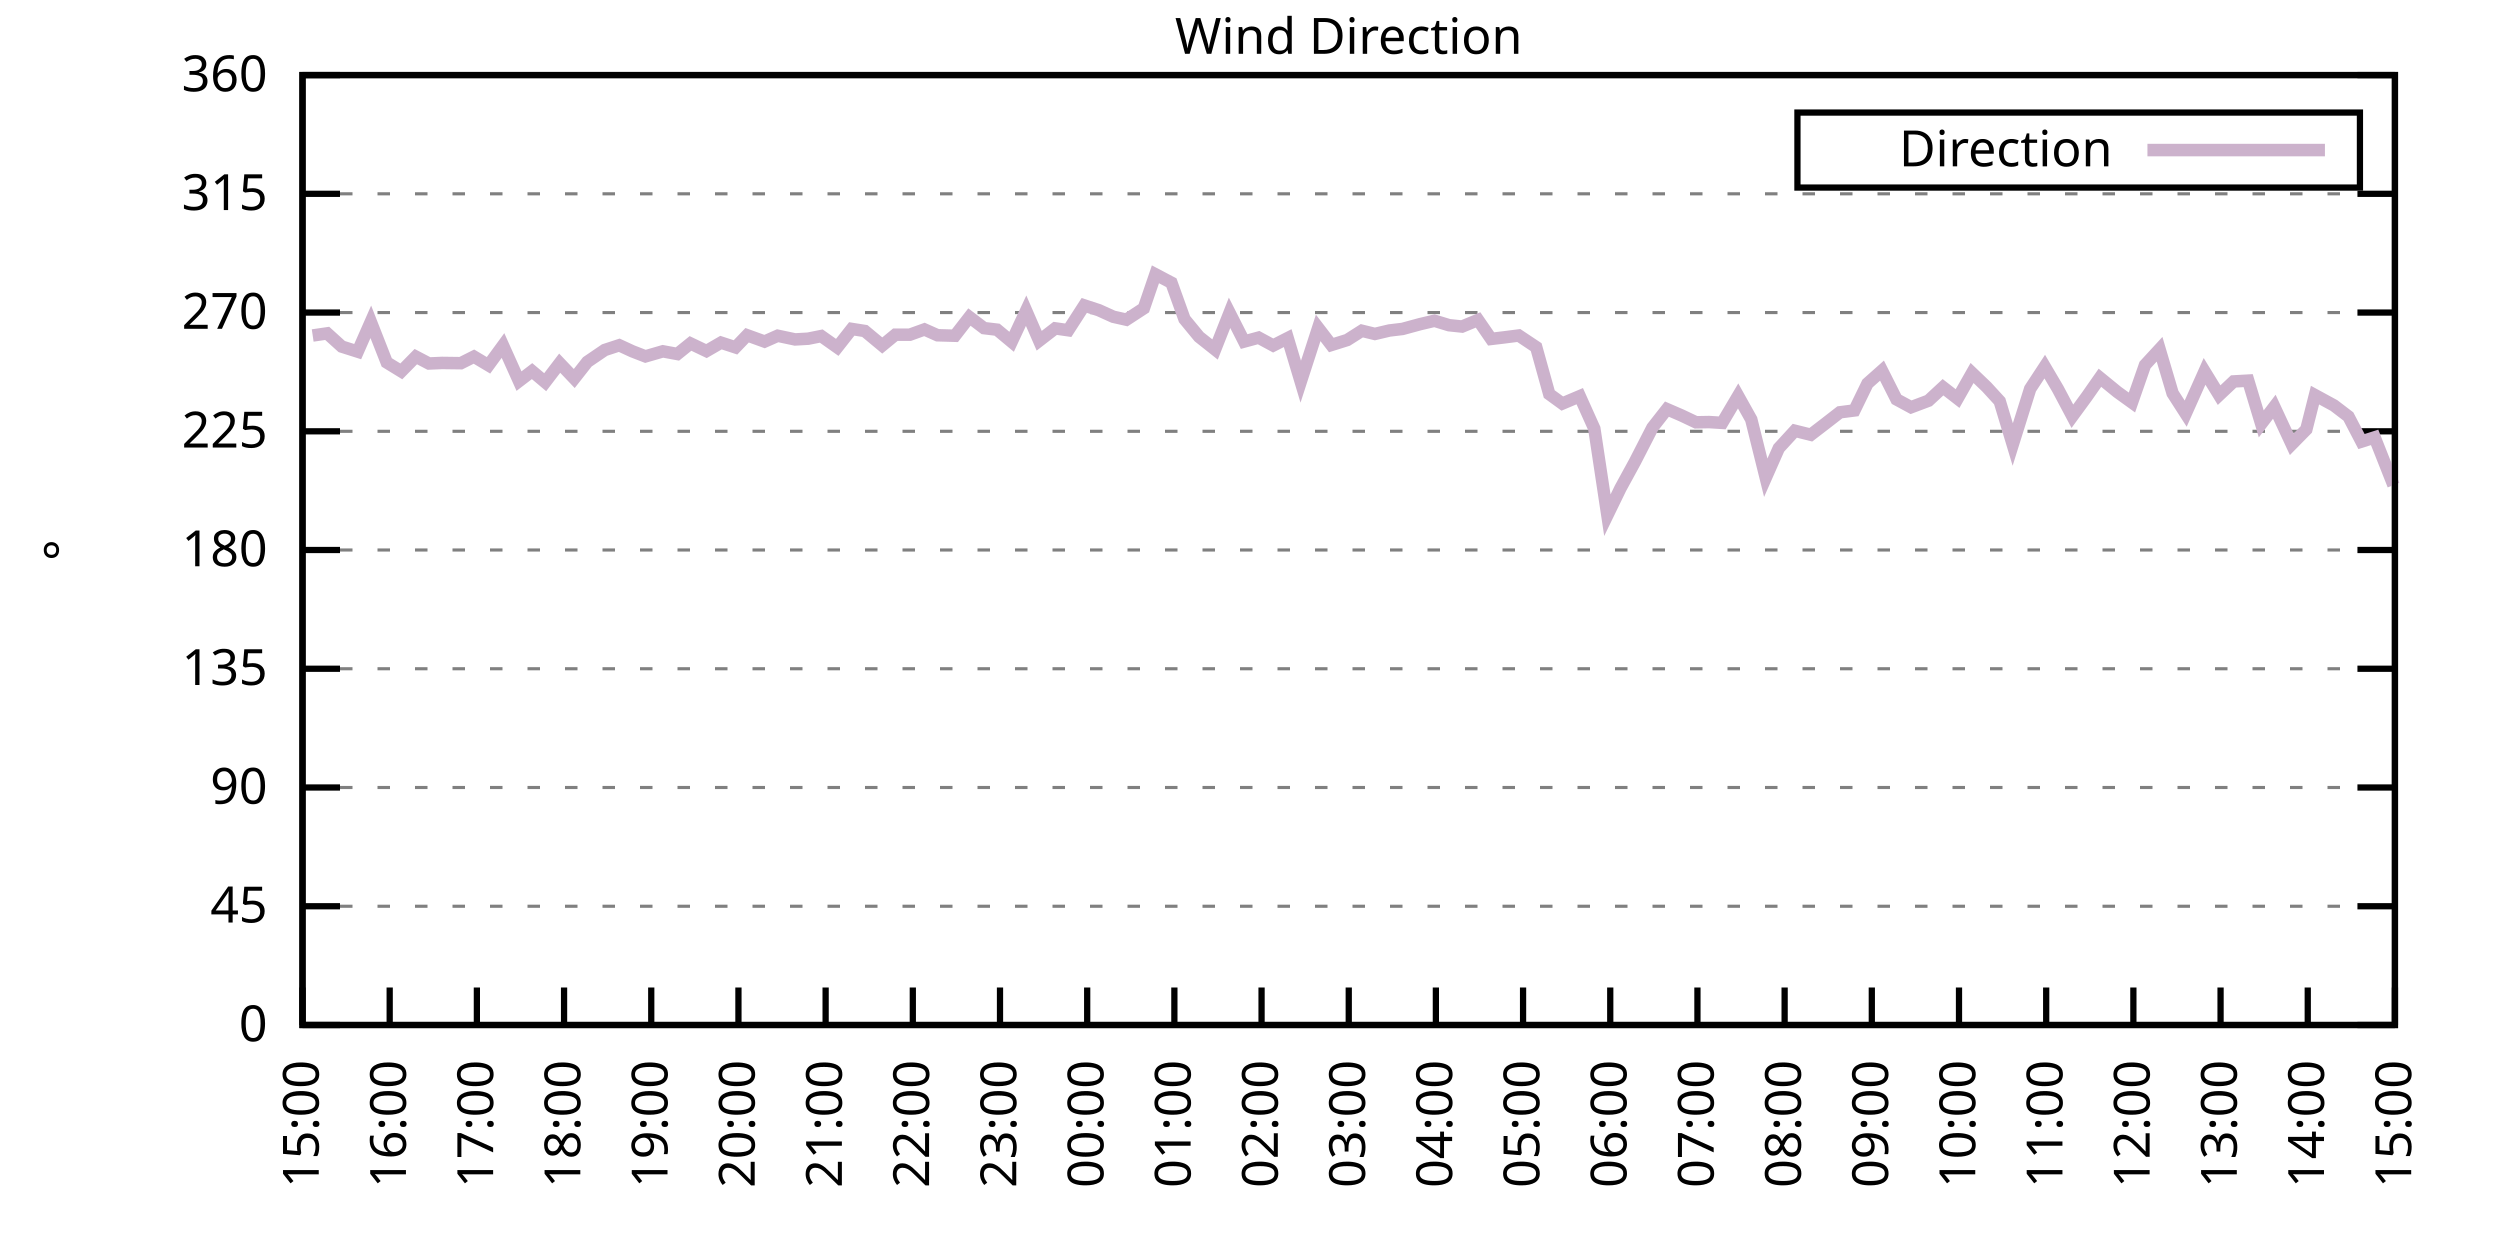
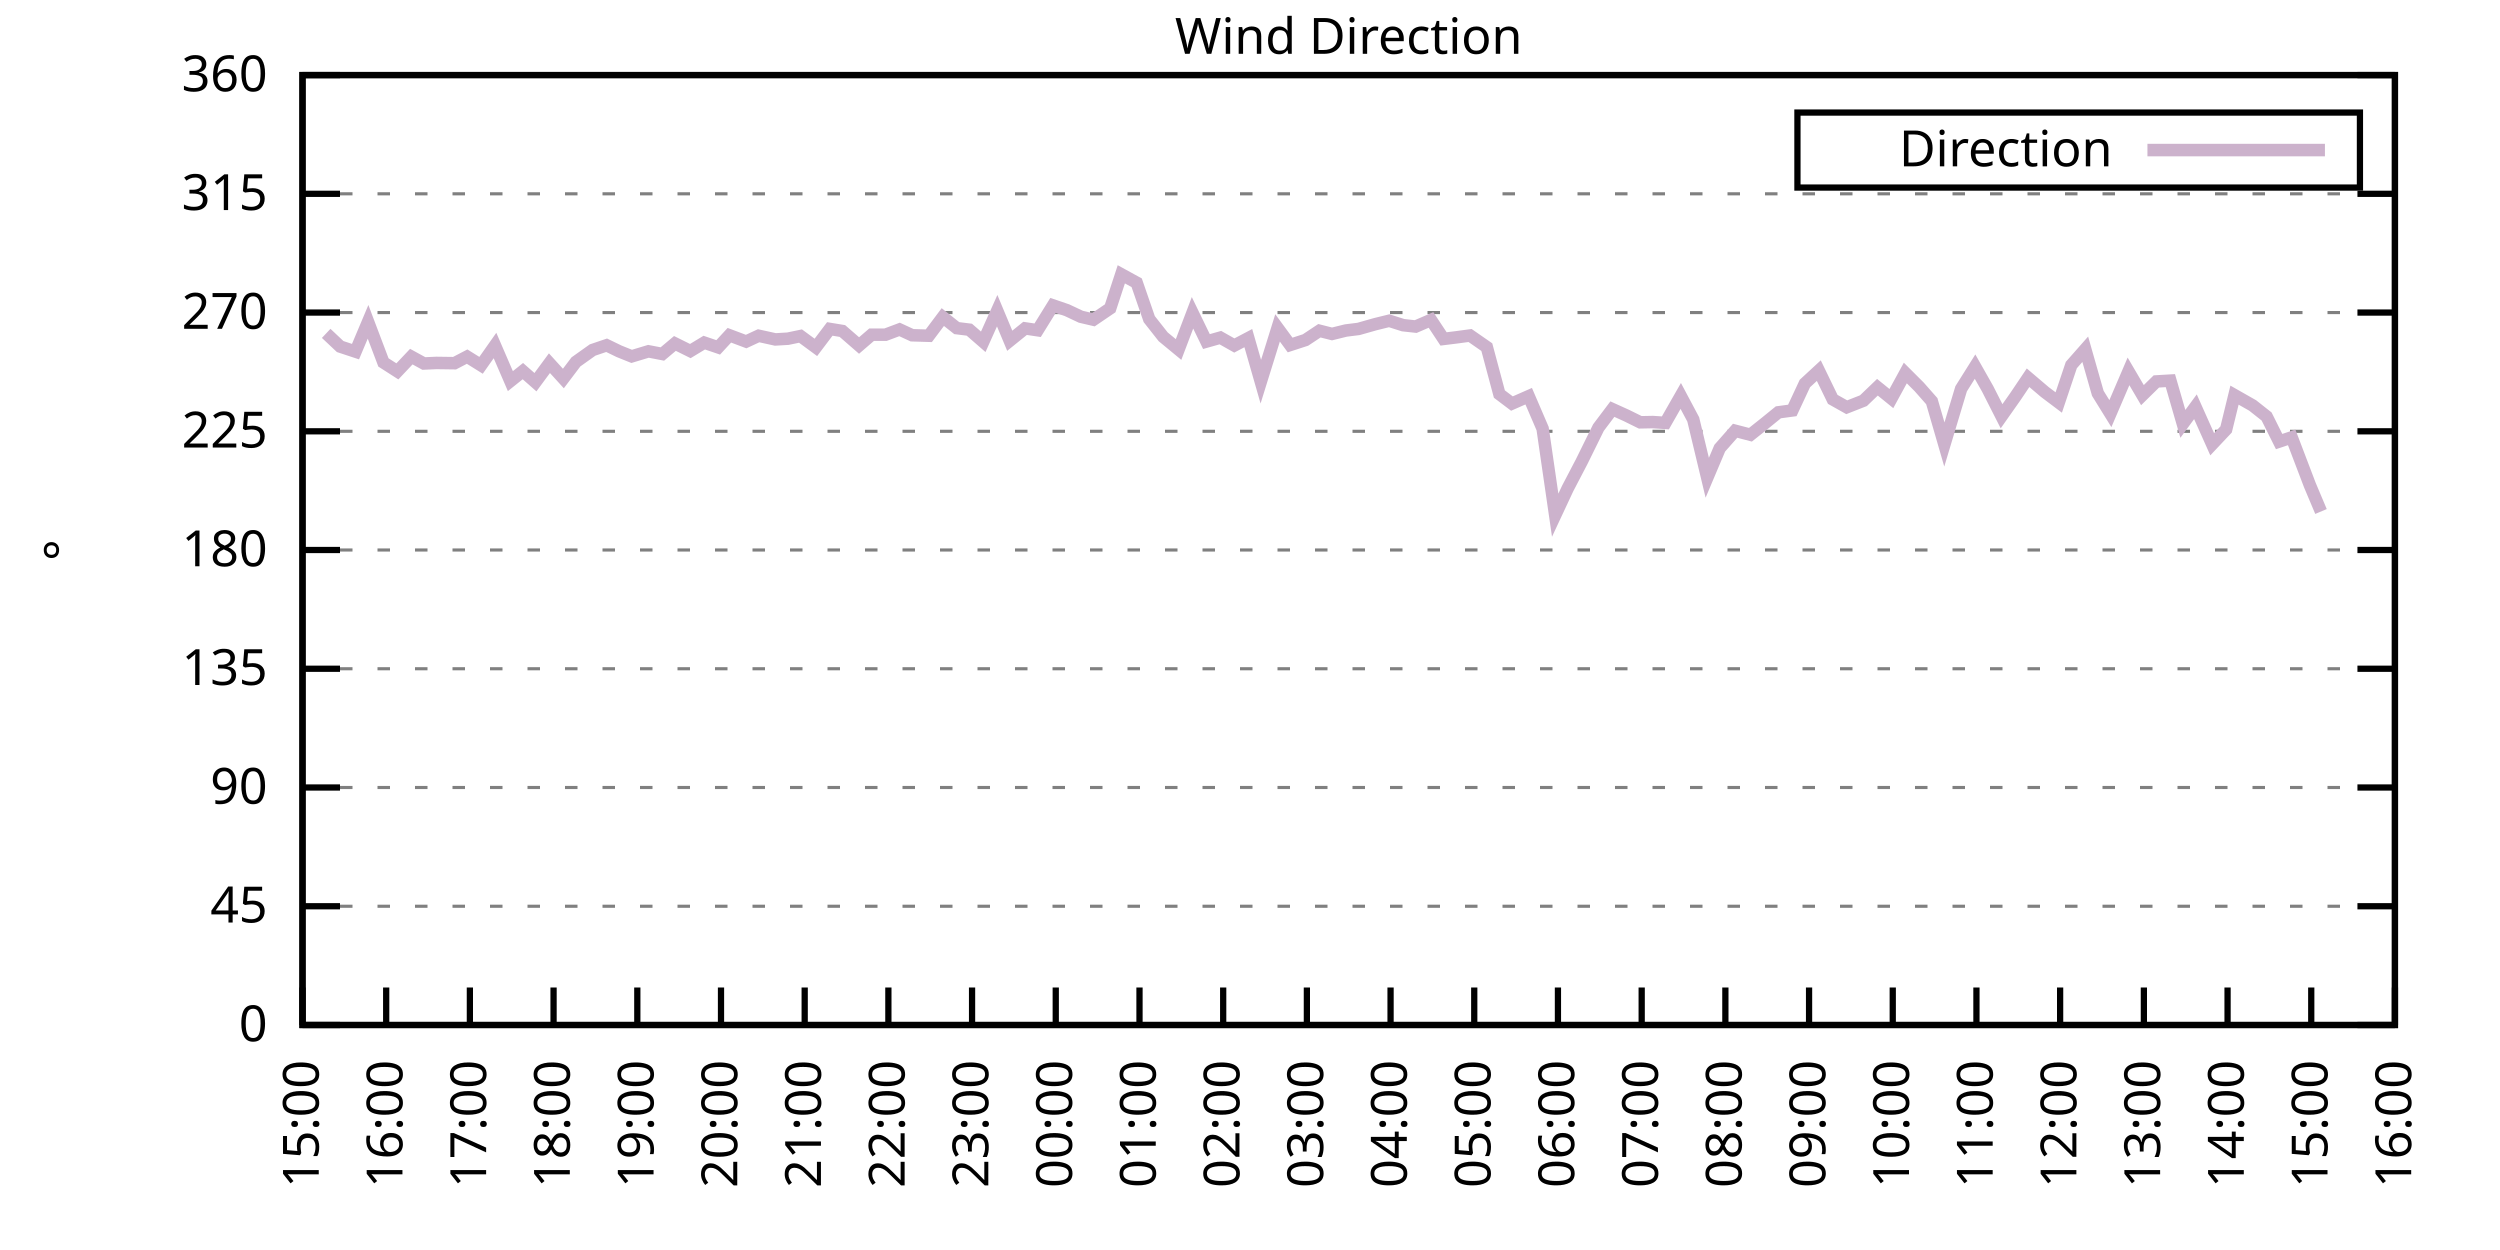
<svg xmlns="http://www.w3.org/2000/svg" xmlns:xlink="http://www.w3.org/1999/xlink" width="400" height="200" viewBox="0 0 400 200">
  <g id="gnuplot_canvas">
    <rect x="0" y="0" width="400" height="200" fill="none" />
    <defs>
      <circle id="gpDot" r="0.5" stroke-width="0.5" stroke="currentColor" />
      <path id="gpPt0" stroke-width="0.333" stroke="currentColor" d="M-1,0 h2 M0,-1 v2" />
      <path id="gpPt1" stroke-width="0.333" stroke="currentColor" d="M-1,-1 L1,1 M1,-1 L-1,1" />
      <path id="gpPt2" stroke-width="0.333" stroke="currentColor" d="M-1,0 L1,0 M0,-1 L0,1 M-1,-1 L1,1 M-1,1 L1,-1" />
      <rect id="gpPt3" stroke-width="0.333" stroke="currentColor" x="-1" y="-1" width="2" height="2" />
      <rect id="gpPt4" stroke-width="0.333" stroke="currentColor" fill="currentColor" x="-1" y="-1" width="2" height="2" />
      <circle id="gpPt5" stroke-width="0.333" stroke="currentColor" cx="0" cy="0" r="1" />
      <use xlink:href="#gpPt5" id="gpPt6" fill="currentColor" stroke="none" />
      <path id="gpPt7" stroke-width="0.333" stroke="currentColor" d="M0,-1.33 L-1.33,0.67 L1.33,0.67 z" />
      <use xlink:href="#gpPt7" id="gpPt8" fill="currentColor" stroke="none" />
      <use xlink:href="#gpPt7" id="gpPt9" stroke="currentColor" transform="rotate(180)" />
      <use xlink:href="#gpPt9" id="gpPt10" fill="currentColor" stroke="none" />
      <use xlink:href="#gpPt3" id="gpPt11" stroke="currentColor" transform="rotate(45)" />
      <use xlink:href="#gpPt11" id="gpPt12" fill="currentColor" stroke="none" />
      <path id="gpPt13" stroke-width="0.333" stroke="currentColor" d="M0,1.330 L1.265,0.411 L0.782,-1.067 L-0.782,-1.076 L-1.265,0.411 z" />
      <use xlink:href="#gpPt13" id="gpPt14" fill="currentColor" stroke="none" />
      <filter id="textbox" filterUnits="objectBoundingBox" x="0" y="0" height="1" width="1">
        <feFlood flood-color="white" flood-opacity="1" result="bgnd" />
        <feComposite in="SourceGraphic" in2="bgnd" operator="atop" />
      </filter>
      <filter id="greybox" filterUnits="objectBoundingBox" x="0" y="0" height="1" width="1">
        <feFlood flood-color="lightgrey" flood-opacity="1" result="grey" />
        <feComposite in="SourceGraphic" in2="grey" operator="atop" />
      </filter>
    </defs>
    <g fill="none" color="white" stroke="currentColor" stroke-width="1.00" stroke-linecap="butt" stroke-linejoin="miter">
</g>
    <g fill="none" color="black" stroke="currentColor" stroke-width="1.00" stroke-linecap="butt" stroke-linejoin="miter">
      <g stroke="none" shape-rendering="crispEdges">
        <polygon fill="rgb(255, 255, 255)" points="48.40,164.00 383.18,164.00 383.18,12.02 48.40,12.02 " />
      </g>
    </g>
    <g fill="none" color="black" stroke="currentColor" stroke-width="1.00" stroke-linecap="butt" stroke-linejoin="miter">
</g>
    <g fill="none" color="black" stroke="black" stroke-width="0.50" stroke-linecap="butt" stroke-linejoin="miter">
</g>
    <g fill="none" color="gray" stroke="currentColor" stroke-width="0.50" stroke-linecap="butt" stroke-linejoin="miter">
      <path stroke="gray" stroke-dasharray="2,4" class="gridline" d="M48.40,164.00 L383.19,164.00  " />
    </g>
    <g fill="none" color="gray" stroke="gray" stroke-width="1.00" stroke-linecap="butt" stroke-linejoin="miter">
</g>
    <g fill="none" color="black" stroke="currentColor" stroke-width="1.00" stroke-linecap="butt" stroke-linejoin="miter">
      <path stroke="black" d="M48.40,164.00 L54.40,164.00 M383.19,164.00 L377.19,164.00  " />
      <g transform="translate(42.80,166.60)" stroke="none" fill="black" font-family="Sans" font-size="8.00" text-anchor="end">
        <text>
          <tspan font-family="Sans"> 0</tspan>
        </text>
      </g>
    </g>
    <g fill="none" color="black" stroke="currentColor" stroke-width="1.00" stroke-linecap="butt" stroke-linejoin="miter">
</g>
    <g fill="none" color="black" stroke="black" stroke-width="0.50" stroke-linecap="butt" stroke-linejoin="miter">
</g>
    <g fill="none" color="gray" stroke="currentColor" stroke-width="0.50" stroke-linecap="butt" stroke-linejoin="miter">
      <path stroke="gray" stroke-dasharray="2,4" class="gridline" d="M48.40,145.00 L383.19,145.00  " />
    </g>
    <g fill="none" color="gray" stroke="gray" stroke-width="1.00" stroke-linecap="butt" stroke-linejoin="miter">
</g>
    <g fill="none" color="black" stroke="currentColor" stroke-width="1.00" stroke-linecap="butt" stroke-linejoin="miter">
      <path stroke="black" d="M48.40,145.00 L54.40,145.00 M383.19,145.00 L377.19,145.00  " />
      <g transform="translate(42.80,147.60)" stroke="none" fill="black" font-family="Sans" font-size="8.00" text-anchor="end">
        <text>
          <tspan font-family="Sans"> 45</tspan>
        </text>
      </g>
    </g>
    <g fill="none" color="black" stroke="currentColor" stroke-width="1.00" stroke-linecap="butt" stroke-linejoin="miter">
</g>
    <g fill="none" color="black" stroke="black" stroke-width="0.50" stroke-linecap="butt" stroke-linejoin="miter">
</g>
    <g fill="none" color="gray" stroke="currentColor" stroke-width="0.50" stroke-linecap="butt" stroke-linejoin="miter">
      <path stroke="gray" stroke-dasharray="2,4" class="gridline" d="M48.40,126.00 L383.19,126.00  " />
    </g>
    <g fill="none" color="gray" stroke="gray" stroke-width="1.00" stroke-linecap="butt" stroke-linejoin="miter">
</g>
    <g fill="none" color="black" stroke="currentColor" stroke-width="1.00" stroke-linecap="butt" stroke-linejoin="miter">
      <path stroke="black" d="M48.40,126.00 L54.40,126.00 M383.19,126.00 L377.19,126.00  " />
      <g transform="translate(42.80,128.60)" stroke="none" fill="black" font-family="Sans" font-size="8.00" text-anchor="end">
        <text>
          <tspan font-family="Sans"> 90</tspan>
        </text>
      </g>
    </g>
    <g fill="none" color="black" stroke="currentColor" stroke-width="1.00" stroke-linecap="butt" stroke-linejoin="miter">
</g>
    <g fill="none" color="black" stroke="black" stroke-width="0.50" stroke-linecap="butt" stroke-linejoin="miter">
</g>
    <g fill="none" color="gray" stroke="currentColor" stroke-width="0.50" stroke-linecap="butt" stroke-linejoin="miter">
      <path stroke="gray" stroke-dasharray="2,4" class="gridline" d="M48.40,107.00 L383.19,107.00  " />
    </g>
    <g fill="none" color="gray" stroke="gray" stroke-width="1.00" stroke-linecap="butt" stroke-linejoin="miter">
</g>
    <g fill="none" color="black" stroke="currentColor" stroke-width="1.00" stroke-linecap="butt" stroke-linejoin="miter">
      <path stroke="black" d="M48.40,107.00 L54.40,107.00 M383.19,107.00 L377.19,107.00  " />
      <g transform="translate(42.80,109.60)" stroke="none" fill="black" font-family="Sans" font-size="8.00" text-anchor="end">
        <text>
          <tspan font-family="Sans"> 135</tspan>
        </text>
      </g>
    </g>
    <g fill="none" color="black" stroke="currentColor" stroke-width="1.00" stroke-linecap="butt" stroke-linejoin="miter">
</g>
    <g fill="none" color="black" stroke="black" stroke-width="0.50" stroke-linecap="butt" stroke-linejoin="miter">
</g>
    <g fill="none" color="gray" stroke="currentColor" stroke-width="0.50" stroke-linecap="butt" stroke-linejoin="miter">
      <path stroke="gray" stroke-dasharray="2,4" class="gridline" d="M48.40,88.00 L383.19,88.00  " />
    </g>
    <g fill="none" color="gray" stroke="gray" stroke-width="1.00" stroke-linecap="butt" stroke-linejoin="miter">
</g>
    <g fill="none" color="black" stroke="currentColor" stroke-width="1.00" stroke-linecap="butt" stroke-linejoin="miter">
      <path stroke="black" d="M48.40,88.00 L54.40,88.00 M383.19,88.00 L377.19,88.00  " />
      <g transform="translate(42.80,90.60)" stroke="none" fill="black" font-family="Sans" font-size="8.00" text-anchor="end">
        <text>
          <tspan font-family="Sans"> 180</tspan>
        </text>
      </g>
    </g>
    <g fill="none" color="black" stroke="currentColor" stroke-width="1.00" stroke-linecap="butt" stroke-linejoin="miter">
</g>
    <g fill="none" color="black" stroke="black" stroke-width="0.50" stroke-linecap="butt" stroke-linejoin="miter">
</g>
    <g fill="none" color="gray" stroke="currentColor" stroke-width="0.50" stroke-linecap="butt" stroke-linejoin="miter">
      <path stroke="gray" stroke-dasharray="2,4" class="gridline" d="M48.40,69.01 L383.19,69.01  " />
    </g>
    <g fill="none" color="gray" stroke="gray" stroke-width="1.00" stroke-linecap="butt" stroke-linejoin="miter">
</g>
    <g fill="none" color="black" stroke="currentColor" stroke-width="1.00" stroke-linecap="butt" stroke-linejoin="miter">
      <path stroke="black" d="M48.40,69.01 L54.40,69.01 M383.19,69.01 L377.19,69.01  " />
      <g transform="translate(42.80,71.61)" stroke="none" fill="black" font-family="Sans" font-size="8.00" text-anchor="end">
        <text>
          <tspan font-family="Sans"> 225</tspan>
        </text>
      </g>
    </g>
    <g fill="none" color="black" stroke="currentColor" stroke-width="1.00" stroke-linecap="butt" stroke-linejoin="miter">
</g>
    <g fill="none" color="black" stroke="black" stroke-width="0.50" stroke-linecap="butt" stroke-linejoin="miter">
</g>
    <g fill="none" color="gray" stroke="currentColor" stroke-width="0.50" stroke-linecap="butt" stroke-linejoin="miter">
      <path stroke="gray" stroke-dasharray="2,4" class="gridline" d="M48.40,50.01 L383.19,50.01  " />
    </g>
    <g fill="none" color="gray" stroke="gray" stroke-width="1.00" stroke-linecap="butt" stroke-linejoin="miter">
</g>
    <g fill="none" color="black" stroke="currentColor" stroke-width="1.00" stroke-linecap="butt" stroke-linejoin="miter">
      <path stroke="black" d="M48.40,50.01 L54.40,50.01 M383.19,50.01 L377.19,50.01  " />
      <g transform="translate(42.80,52.61)" stroke="none" fill="black" font-family="Sans" font-size="8.00" text-anchor="end">
        <text>
          <tspan font-family="Sans"> 270</tspan>
        </text>
      </g>
    </g>
    <g fill="none" color="black" stroke="currentColor" stroke-width="1.00" stroke-linecap="butt" stroke-linejoin="miter">
</g>
    <g fill="none" color="black" stroke="black" stroke-width="0.50" stroke-linecap="butt" stroke-linejoin="miter">
</g>
    <g fill="none" color="gray" stroke="currentColor" stroke-width="0.50" stroke-linecap="butt" stroke-linejoin="miter">
      <path stroke="gray" stroke-dasharray="2,4" class="gridline" d="M48.40,31.01 L383.19,31.01  " />
    </g>
    <g fill="none" color="gray" stroke="gray" stroke-width="1.00" stroke-linecap="butt" stroke-linejoin="miter">
</g>
    <g fill="none" color="black" stroke="currentColor" stroke-width="1.00" stroke-linecap="butt" stroke-linejoin="miter">
      <path stroke="black" d="M48.40,31.01 L54.40,31.01 M383.19,31.01 L377.19,31.01  " />
      <g transform="translate(42.80,33.61)" stroke="none" fill="black" font-family="Sans" font-size="8.00" text-anchor="end">
        <text>
          <tspan font-family="Sans"> 315</tspan>
        </text>
      </g>
    </g>
    <g fill="none" color="black" stroke="currentColor" stroke-width="1.00" stroke-linecap="butt" stroke-linejoin="miter">
</g>
    <g fill="none" color="black" stroke="black" stroke-width="0.50" stroke-linecap="butt" stroke-linejoin="miter">
</g>
    <g fill="none" color="gray" stroke="currentColor" stroke-width="0.50" stroke-linecap="butt" stroke-linejoin="miter">
      <path stroke="gray" stroke-dasharray="2,4" class="gridline" d="M48.40,12.01 L383.19,12.01  " />
    </g>
    <g fill="none" color="gray" stroke="gray" stroke-width="1.00" stroke-linecap="butt" stroke-linejoin="miter">
</g>
    <g fill="none" color="black" stroke="currentColor" stroke-width="1.00" stroke-linecap="butt" stroke-linejoin="miter">
      <path stroke="black" d="M48.40,12.01 L54.40,12.01 M383.19,12.01 L377.19,12.01  " />
      <g transform="translate(42.80,14.61)" stroke="none" fill="black" font-family="Sans" font-size="8.00" text-anchor="end">
        <text>
          <tspan font-family="Sans"> 360</tspan>
        </text>
      </g>
    </g>
    <g fill="none" color="black" stroke="currentColor" stroke-width="1.00" stroke-linecap="butt" stroke-linejoin="miter">
      <path stroke="black" d="M48.40,164.00 L48.40,158.00  " />
      <g transform="translate(51.00,169.60) rotate(270.00)" stroke="none" fill="black" font-family="Sans" font-size="8.00" text-anchor="end">
        <text>
          <tspan font-family="Sans">15:00</tspan>
        </text>
      </g>
    </g>
    <g fill="none" color="black" stroke="currentColor" stroke-width="1.00" stroke-linecap="butt" stroke-linejoin="miter">
-       <path stroke="black" d="M62.35,164.00 L62.35,158.00  " />
-       <g transform="translate(64.95,169.60) rotate(270.00)" stroke="none" fill="black" font-family="Sans" font-size="8.00" text-anchor="end">
+       <path stroke="black" d="M61.79,164.00 L61.79,158.00  " />
+       <g transform="translate(64.39,169.60) rotate(270.00)" stroke="none" fill="black" font-family="Sans" font-size="8.00" text-anchor="end">
        <text>
          <tspan font-family="Sans">16:00</tspan>
        </text>
      </g>
    </g>
    <g fill="none" color="black" stroke="currentColor" stroke-width="1.00" stroke-linecap="butt" stroke-linejoin="miter">
-       <path stroke="black" d="M76.30,164.00 L76.30,158.00  " />
-       <g transform="translate(78.90,169.60) rotate(270.00)" stroke="none" fill="black" font-family="Sans" font-size="8.00" text-anchor="end">
+       <path stroke="black" d="M75.18,164.00 L75.18,158.00  " />
+       <g transform="translate(77.78,169.60) rotate(270.00)" stroke="none" fill="black" font-family="Sans" font-size="8.00" text-anchor="end">
        <text>
          <tspan font-family="Sans">17:00</tspan>
        </text>
      </g>
    </g>
    <g fill="none" color="black" stroke="currentColor" stroke-width="1.00" stroke-linecap="butt" stroke-linejoin="miter">
-       <path stroke="black" d="M90.25,164.00 L90.25,158.00  " />
-       <g transform="translate(92.85,169.60) rotate(270.00)" stroke="none" fill="black" font-family="Sans" font-size="8.00" text-anchor="end">
+       <path stroke="black" d="M88.57,164.00 L88.57,158.00  " />
+       <g transform="translate(91.17,169.60) rotate(270.00)" stroke="none" fill="black" font-family="Sans" font-size="8.00" text-anchor="end">
        <text>
          <tspan font-family="Sans">18:00</tspan>
        </text>
      </g>
    </g>
    <g fill="none" color="black" stroke="currentColor" stroke-width="1.00" stroke-linecap="butt" stroke-linejoin="miter">
-       <path stroke="black" d="M104.20,164.00 L104.20,158.00  " />
-       <g transform="translate(106.80,169.60) rotate(270.00)" stroke="none" fill="black" font-family="Sans" font-size="8.00" text-anchor="end">
+       <path stroke="black" d="M101.97,164.00 L101.97,158.00  " />
+       <g transform="translate(104.57,169.60) rotate(270.00)" stroke="none" fill="black" font-family="Sans" font-size="8.00" text-anchor="end">
        <text>
          <tspan font-family="Sans">19:00</tspan>
        </text>
      </g>
    </g>
    <g fill="none" color="black" stroke="currentColor" stroke-width="1.00" stroke-linecap="butt" stroke-linejoin="miter">
-       <path stroke="black" d="M118.15,164.00 L118.15,158.00  " />
-       <g transform="translate(120.75,169.60) rotate(270.00)" stroke="none" fill="black" font-family="Sans" font-size="8.00" text-anchor="end">
+       <path stroke="black" d="M115.36,164.00 L115.36,158.00  " />
+       <g transform="translate(117.96,169.60) rotate(270.00)" stroke="none" fill="black" font-family="Sans" font-size="8.00" text-anchor="end">
        <text>
          <tspan font-family="Sans">20:00</tspan>
        </text>
      </g>
    </g>
    <g fill="none" color="black" stroke="currentColor" stroke-width="1.00" stroke-linecap="butt" stroke-linejoin="miter">
-       <path stroke="black" d="M132.10,164.00 L132.10,158.00  " />
-       <g transform="translate(134.70,169.60) rotate(270.00)" stroke="none" fill="black" font-family="Sans" font-size="8.00" text-anchor="end">
+       <path stroke="black" d="M128.75,164.00 L128.75,158.00  " />
+       <g transform="translate(131.35,169.60) rotate(270.00)" stroke="none" fill="black" font-family="Sans" font-size="8.00" text-anchor="end">
        <text>
          <tspan font-family="Sans">21:00</tspan>
        </text>
      </g>
    </g>
    <g fill="none" color="black" stroke="currentColor" stroke-width="1.00" stroke-linecap="butt" stroke-linejoin="miter">
-       <path stroke="black" d="M146.05,164.00 L146.05,158.00  " />
-       <g transform="translate(148.65,169.60) rotate(270.00)" stroke="none" fill="black" font-family="Sans" font-size="8.00" text-anchor="end">
+       <path stroke="black" d="M142.14,164.00 L142.14,158.00  " />
+       <g transform="translate(144.74,169.60) rotate(270.00)" stroke="none" fill="black" font-family="Sans" font-size="8.00" text-anchor="end">
        <text>
          <tspan font-family="Sans">22:00</tspan>
        </text>
      </g>
    </g>
    <g fill="none" color="black" stroke="currentColor" stroke-width="1.00" stroke-linecap="butt" stroke-linejoin="miter">
-       <path stroke="black" d="M160.00,164.00 L160.00,158.00  " />
-       <g transform="translate(162.60,169.60) rotate(270.00)" stroke="none" fill="black" font-family="Sans" font-size="8.00" text-anchor="end">
+       <path stroke="black" d="M155.53,164.00 L155.53,158.00  " />
+       <g transform="translate(158.13,169.60) rotate(270.00)" stroke="none" fill="black" font-family="Sans" font-size="8.00" text-anchor="end">
        <text>
          <tspan font-family="Sans">23:00</tspan>
        </text>
      </g>
    </g>
    <g fill="none" color="black" stroke="currentColor" stroke-width="1.00" stroke-linecap="butt" stroke-linejoin="miter">
-       <path stroke="black" d="M173.95,164.00 L173.95,158.00  " />
-       <g transform="translate(176.55,169.60) rotate(270.00)" stroke="none" fill="black" font-family="Sans" font-size="8.00" text-anchor="end">
+       <path stroke="black" d="M168.92,164.00 L168.92,158.00  " />
+       <g transform="translate(171.52,169.60) rotate(270.00)" stroke="none" fill="black" font-family="Sans" font-size="8.00" text-anchor="end">
        <text>
          <tspan font-family="Sans">00:00</tspan>
        </text>
      </g>
    </g>
    <g fill="none" color="black" stroke="currentColor" stroke-width="1.00" stroke-linecap="butt" stroke-linejoin="miter">
-       <path stroke="black" d="M187.90,164.00 L187.90,158.00  " />
-       <g transform="translate(190.50,169.60) rotate(270.00)" stroke="none" fill="black" font-family="Sans" font-size="8.00" text-anchor="end">
+       <path stroke="black" d="M182.32,164.00 L182.32,158.00  " />
+       <g transform="translate(184.92,169.60) rotate(270.00)" stroke="none" fill="black" font-family="Sans" font-size="8.00" text-anchor="end">
        <text>
          <tspan font-family="Sans">01:00</tspan>
        </text>
      </g>
    </g>
    <g fill="none" color="black" stroke="currentColor" stroke-width="1.00" stroke-linecap="butt" stroke-linejoin="miter">
-       <path stroke="black" d="M201.85,164.00 L201.85,158.00  " />
-       <g transform="translate(204.45,169.60) rotate(270.00)" stroke="none" fill="black" font-family="Sans" font-size="8.00" text-anchor="end">
+       <path stroke="black" d="M195.71,164.00 L195.71,158.00  " />
+       <g transform="translate(198.31,169.60) rotate(270.00)" stroke="none" fill="black" font-family="Sans" font-size="8.00" text-anchor="end">
        <text>
          <tspan font-family="Sans">02:00</tspan>
        </text>
      </g>
    </g>
    <g fill="none" color="black" stroke="currentColor" stroke-width="1.00" stroke-linecap="butt" stroke-linejoin="miter">
-       <path stroke="black" d="M215.80,164.00 L215.80,158.00  " />
-       <g transform="translate(218.40,169.60) rotate(270.00)" stroke="none" fill="black" font-family="Sans" font-size="8.00" text-anchor="end">
+       <path stroke="black" d="M209.10,164.00 L209.10,158.00  " />
+       <g transform="translate(211.70,169.60) rotate(270.00)" stroke="none" fill="black" font-family="Sans" font-size="8.00" text-anchor="end">
        <text>
          <tspan font-family="Sans">03:00</tspan>
        </text>
      </g>
    </g>
    <g fill="none" color="black" stroke="currentColor" stroke-width="1.00" stroke-linecap="butt" stroke-linejoin="miter">
-       <path stroke="black" d="M229.74,164.00 L229.74,158.00  " />
-       <g transform="translate(232.34,169.60) rotate(270.00)" stroke="none" fill="black" font-family="Sans" font-size="8.00" text-anchor="end">
+       <path stroke="black" d="M222.49,164.00 L222.49,158.00  " />
+       <g transform="translate(225.09,169.60) rotate(270.00)" stroke="none" fill="black" font-family="Sans" font-size="8.00" text-anchor="end">
        <text>
          <tspan font-family="Sans">04:00</tspan>
        </text>
      </g>
    </g>
    <g fill="none" color="black" stroke="currentColor" stroke-width="1.00" stroke-linecap="butt" stroke-linejoin="miter">
-       <path stroke="black" d="M243.69,164.00 L243.69,158.00  " />
-       <g transform="translate(246.29,169.60) rotate(270.00)" stroke="none" fill="black" font-family="Sans" font-size="8.00" text-anchor="end">
+       <path stroke="black" d="M235.88,164.00 L235.88,158.00  " />
+       <g transform="translate(238.48,169.60) rotate(270.00)" stroke="none" fill="black" font-family="Sans" font-size="8.00" text-anchor="end">
        <text>
          <tspan font-family="Sans">05:00</tspan>
        </text>
      </g>
    </g>
    <g fill="none" color="black" stroke="currentColor" stroke-width="1.00" stroke-linecap="butt" stroke-linejoin="miter">
-       <path stroke="black" d="M257.64,164.00 L257.64,158.00  " />
-       <g transform="translate(260.24,169.60) rotate(270.00)" stroke="none" fill="black" font-family="Sans" font-size="8.00" text-anchor="end">
+       <path stroke="black" d="M249.27,164.00 L249.27,158.00  " />
+       <g transform="translate(251.87,169.60) rotate(270.00)" stroke="none" fill="black" font-family="Sans" font-size="8.00" text-anchor="end">
        <text>
          <tspan font-family="Sans">06:00</tspan>
        </text>
      </g>
    </g>
    <g fill="none" color="black" stroke="currentColor" stroke-width="1.00" stroke-linecap="butt" stroke-linejoin="miter">
-       <path stroke="black" d="M271.59,164.00 L271.59,158.00  " />
-       <g transform="translate(274.19,169.60) rotate(270.00)" stroke="none" fill="black" font-family="Sans" font-size="8.00" text-anchor="end">
+       <path stroke="black" d="M262.67,164.00 L262.67,158.00  " />
+       <g transform="translate(265.27,169.60) rotate(270.00)" stroke="none" fill="black" font-family="Sans" font-size="8.00" text-anchor="end">
        <text>
          <tspan font-family="Sans">07:00</tspan>
        </text>
      </g>
    </g>
    <g fill="none" color="black" stroke="currentColor" stroke-width="1.00" stroke-linecap="butt" stroke-linejoin="miter">
-       <path stroke="black" d="M285.54,164.00 L285.54,158.00  " />
-       <g transform="translate(288.14,169.60) rotate(270.00)" stroke="none" fill="black" font-family="Sans" font-size="8.00" text-anchor="end">
+       <path stroke="black" d="M276.06,164.00 L276.06,158.00  " />
+       <g transform="translate(278.66,169.60) rotate(270.00)" stroke="none" fill="black" font-family="Sans" font-size="8.00" text-anchor="end">
        <text>
          <tspan font-family="Sans">08:00</tspan>
        </text>
      </g>
    </g>
    <g fill="none" color="black" stroke="currentColor" stroke-width="1.00" stroke-linecap="butt" stroke-linejoin="miter">
-       <path stroke="black" d="M299.49,164.00 L299.49,158.00  " />
-       <g transform="translate(302.09,169.60) rotate(270.00)" stroke="none" fill="black" font-family="Sans" font-size="8.00" text-anchor="end">
+       <path stroke="black" d="M289.45,164.00 L289.45,158.00  " />
+       <g transform="translate(292.05,169.60) rotate(270.00)" stroke="none" fill="black" font-family="Sans" font-size="8.00" text-anchor="end">
        <text>
          <tspan font-family="Sans">09:00</tspan>
        </text>
      </g>
    </g>
    <g fill="none" color="black" stroke="currentColor" stroke-width="1.00" stroke-linecap="butt" stroke-linejoin="miter">
-       <path stroke="black" d="M313.44,164.00 L313.44,158.00  " />
-       <g transform="translate(316.04,169.60) rotate(270.00)" stroke="none" fill="black" font-family="Sans" font-size="8.00" text-anchor="end">
+       <path stroke="black" d="M302.84,164.00 L302.84,158.00  " />
+       <g transform="translate(305.44,169.60) rotate(270.00)" stroke="none" fill="black" font-family="Sans" font-size="8.00" text-anchor="end">
        <text>
          <tspan font-family="Sans">10:00</tspan>
        </text>
      </g>
    </g>
    <g fill="none" color="black" stroke="currentColor" stroke-width="1.00" stroke-linecap="butt" stroke-linejoin="miter">
-       <path stroke="black" d="M327.39,164.00 L327.39,158.00  " />
-       <g transform="translate(329.99,169.60) rotate(270.00)" stroke="none" fill="black" font-family="Sans" font-size="8.00" text-anchor="end">
+       <path stroke="black" d="M316.23,164.00 L316.23,158.00  " />
+       <g transform="translate(318.83,169.60) rotate(270.00)" stroke="none" fill="black" font-family="Sans" font-size="8.00" text-anchor="end">
        <text>
          <tspan font-family="Sans">11:00</tspan>
        </text>
      </g>
    </g>
    <g fill="none" color="black" stroke="currentColor" stroke-width="1.00" stroke-linecap="butt" stroke-linejoin="miter">
-       <path stroke="black" d="M341.34,164.00 L341.34,158.00  " />
-       <g transform="translate(343.94,169.60) rotate(270.00)" stroke="none" fill="black" font-family="Sans" font-size="8.00" text-anchor="end">
+       <path stroke="black" d="M329.62,164.00 L329.62,158.00  " />
+       <g transform="translate(332.22,169.60) rotate(270.00)" stroke="none" fill="black" font-family="Sans" font-size="8.00" text-anchor="end">
        <text>
          <tspan font-family="Sans">12:00</tspan>
        </text>
      </g>
    </g>
    <g fill="none" color="black" stroke="currentColor" stroke-width="1.00" stroke-linecap="butt" stroke-linejoin="miter">
-       <path stroke="black" d="M355.29,164.00 L355.29,158.00  " />
-       <g transform="translate(357.89,169.60) rotate(270.00)" stroke="none" fill="black" font-family="Sans" font-size="8.00" text-anchor="end">
+       <path stroke="black" d="M343.02,164.00 L343.02,158.00  " />
+       <g transform="translate(345.62,169.60) rotate(270.00)" stroke="none" fill="black" font-family="Sans" font-size="8.00" text-anchor="end">
        <text>
          <tspan font-family="Sans">13:00</tspan>
        </text>
      </g>
    </g>
    <g fill="none" color="black" stroke="currentColor" stroke-width="1.00" stroke-linecap="butt" stroke-linejoin="miter">
-       <path stroke="black" d="M369.24,164.00 L369.24,158.00  " />
-       <g transform="translate(371.84,169.60) rotate(270.00)" stroke="none" fill="black" font-family="Sans" font-size="8.00" text-anchor="end">
+       <path stroke="black" d="M356.41,164.00 L356.41,158.00  " />
+       <g transform="translate(359.01,169.60) rotate(270.00)" stroke="none" fill="black" font-family="Sans" font-size="8.00" text-anchor="end">
        <text>
          <tspan font-family="Sans">14:00</tspan>
+         </text>
+       </g>
+     </g>
+     <g fill="none" color="black" stroke="currentColor" stroke-width="1.00" stroke-linecap="butt" stroke-linejoin="miter">
+       <path stroke="black" d="M369.80,164.00 L369.80,158.00  " />
+       <g transform="translate(372.40,169.60) rotate(270.00)" stroke="none" fill="black" font-family="Sans" font-size="8.00" text-anchor="end">
+         <text>
+           <tspan font-family="Sans">15:00</tspan>
        </text>
      </g>
    </g>
    <g fill="none" color="black" stroke="currentColor" stroke-width="1.00" stroke-linecap="butt" stroke-linejoin="miter">
      <path stroke="black" d="M383.19,164.00 L383.19,158.00  " />
      <g transform="translate(385.79,169.60) rotate(270.00)" stroke="none" fill="black" font-family="Sans" font-size="8.00" text-anchor="end">
        <text>
-           <tspan font-family="Sans">15:00</tspan>
+           <tspan font-family="Sans">16:00</tspan>
        </text>
      </g>
    </g>
    <g fill="none" color="black" stroke="currentColor" stroke-width="1.00" stroke-linecap="butt" stroke-linejoin="miter">
</g>
    <g fill="none" color="black" stroke="currentColor" stroke-width="1.00" stroke-linecap="butt" stroke-linejoin="miter">
      <path stroke="black" d="M48.40,12.01 L48.40,164.00 L383.19,164.00 L383.19,12.01 L48.40,12.01 Z  " />
    </g>
    <g fill="none" color="black" stroke="currentColor" stroke-width="1.00" stroke-linecap="butt" stroke-linejoin="miter">
</g>
    <g fill="none" color="black" stroke="currentColor" stroke-width="1.00" stroke-linecap="butt" stroke-linejoin="miter">
      <path stroke="black" d="M287.59,30.01 L287.59,18.01 L377.59,18.01 L377.59,30.01 L287.59,30.01 Z  " />
    </g>
    <g id="Wind_direction_plot_1">
      <g fill="none" color="white" stroke="black" stroke-width="2.00" stroke-linecap="butt" stroke-linejoin="miter">
</g>
      <g fill="none" color="black" stroke="currentColor" stroke-width="2.00" stroke-linecap="butt" stroke-linejoin="miter">
        <g transform="translate(337.99,26.61)" stroke="none" fill="black" font-family="Sans" font-size="8.00" text-anchor="end">
          <text>
            <tspan font-family="Sans">Direction</tspan>
          </text>
        </g>
      </g>
      <g fill="none" color="black" stroke="currentColor" stroke-width="2.00" stroke-linecap="butt" stroke-linejoin="miter">
-         <path stroke="rgb(204, 178, 204)" d="M343.59,24.01 L371.99,24.01 M50.03,53.68 L52.35,53.34 L54.68,55.45 L57.23,56.26 L59.33,51.49 L61.88,57.99   L64.21,59.42 L66.53,57.06 L68.63,58.16 L70.72,58.07 L73.74,58.11 L75.83,57.06 L78.16,58.45 L80.48,55.28   L83.04,60.98 L85.13,59.38 L87.23,61.15 L89.55,58.11 L91.88,60.56 L93.97,57.90 L96.76,56.00 L99.08,55.24   L101.18,56.21 L103.27,57.02 L106.06,56.21 L108.38,56.64 L110.48,54.95 L113.03,56.17 L115.36,54.82 L117.68,55.58   L119.54,53.64 L122.33,54.65 L124.43,53.72 L127.22,54.31 L129.31,54.19 L131.40,53.77 L133.96,55.58 L136.28,52.63   L138.37,52.96 L141.16,55.28 L143.26,53.55 L145.58,53.55 L147.91,52.71 L150.00,53.64 L152.79,53.72 L155.11,50.73   L157.44,52.50 L159.53,52.75 L161.86,54.69 L164.18,49.71 L166.27,54.52 L168.83,52.54 L170.92,52.84 L173.48,48.87   L175.81,49.63 L178.13,50.68 L180.22,51.15 L183.01,49.33 L184.87,43.89 L187.43,45.24 L189.52,51.06 L191.85,53.89   L194.41,55.92 L196.73,50.05 L199.06,54.65 L201.38,54.02 L203.71,55.28 L206.03,54.10 L208.12,61.07 L210.91,52.46   L213.01,55.20 L215.56,54.40 L217.89,52.92 L219.98,53.43 L222.30,52.88 L224.40,52.63 L227.19,51.87 L229.51,51.32   L231.84,52.03 L233.93,52.25 L236.49,51.19 L238.58,54.23 L240.67,53.98 L243.00,53.68 L245.79,55.54 L247.88,63.05   L249.97,64.57 L252.76,63.39 L255.09,68.58 L257.18,82.43 L259.27,78.13 L261.60,73.86 L264.39,68.42 L266.71,65.46   L269.04,66.47 L271.36,67.57 L273.45,67.53 L275.55,67.66 L278.10,63.35 L280.20,67.11 L282.52,76.44 L284.61,71.71   L287.17,68.92 L289.73,69.56 L292.05,67.78 L294.38,65.97 L296.70,65.67 L298.80,61.36 L301.12,59.30 L303.44,63.90   L305.77,65.16 L308.56,64.11 L310.88,61.96 L313.21,63.77 L315.53,59.68 L317.86,61.91 L319.95,64.19 L322.04,71.12   L324.83,62.21 L327.16,58.66 L329.25,62.21 L331.58,66.60 L333.90,63.43 L335.99,60.44 L338.78,62.72 L341.11,64.40   L343.20,58.41 L345.53,55.88 L347.62,62.93 L349.71,66.18 L352.73,59.42 L355.06,63.22 L357.38,61.03 L359.71,60.90   L361.80,67.82 L363.89,65.08 L366.68,71.08 L369.01,68.71 L370.40,63.22 L373.43,64.87 L375.75,66.64 L377.84,70.65   L379.94,69.98 L382.96,77.62  " />
+         <path stroke="rgb(204, 178, 204)" d="M343.59,24.01 L371.99,24.01 M52.19,53.34 L54.43,55.45 L56.88,56.26 L58.89,51.49 L61.35,57.99 L63.58,59.42   L65.81,57.06 L67.82,58.16 L69.83,58.07 L72.73,58.11 L74.74,57.06 L76.97,58.45 L79.20,55.28 L81.66,60.98   L83.66,59.38 L85.67,61.15 L87.91,58.11 L90.14,60.56 L92.15,57.90 L94.82,56.00 L97.06,55.24 L99.06,56.21   L101.07,57.02 L103.75,56.21 L105.98,56.64 L107.99,54.95 L110.45,56.17 L112.68,54.82 L114.91,55.58 L116.70,53.64   L119.38,54.65 L121.38,53.72 L124.06,54.31 L126.07,54.19 L128.08,53.77 L130.54,55.58 L132.77,52.63 L134.78,52.96   L137.45,55.28 L139.46,53.55 L141.69,53.55 L143.93,52.71 L145.94,53.64 L148.61,53.72 L150.85,50.73 L153.08,52.50   L155.09,52.75 L157.32,54.69 L159.55,49.71 L161.56,54.52 L164.01,52.54 L166.02,52.84 L168.48,48.87 L170.71,49.63   L172.94,50.68 L174.95,51.15 L177.63,49.33 L179.41,43.89 L181.87,45.24 L183.88,51.06 L186.11,53.89 L188.57,55.92   L190.80,50.05 L193.03,54.65 L195.26,54.02 L197.49,55.28 L199.73,54.10 L201.73,61.07 L204.41,52.46 L206.42,55.20   L208.88,54.40 L211.11,52.92 L213.12,53.43 L215.35,52.88 L217.36,52.63 L220.04,51.87 L222.27,51.32 L224.50,52.03   L226.51,52.25 L228.96,51.19 L230.97,54.23 L232.98,53.98 L235.21,53.68 L237.89,55.54 L239.90,63.05 L241.91,64.57   L244.59,63.39 L246.82,68.58 L248.83,82.43 L250.84,78.13 L253.07,73.86 L255.75,68.42 L257.98,65.46 L260.21,66.47   L262.44,67.57 L264.45,67.53 L266.46,67.66 L268.92,63.35 L270.92,67.11 L273.16,76.44 L275.16,71.71 L277.62,68.92   L280.07,69.56 L282.31,67.78 L284.54,65.97 L286.77,65.67 L288.78,61.36 L291.01,59.30 L293.24,63.90 L295.48,65.16   L298.15,64.11 L300.39,61.96 L302.62,63.77 L304.85,59.68 L307.08,61.91 L309.09,64.19 L311.10,71.12 L313.78,62.21   L316.01,58.66 L318.02,62.21 L320.25,66.60 L322.48,63.43 L324.49,60.44 L327.17,62.72 L329.40,64.40 L331.41,58.41   L333.64,55.88 L335.65,62.93 L337.66,66.18 L340.56,59.42 L342.79,63.22 L345.02,61.03 L347.26,60.90 L349.26,67.82   L351.27,65.08 L353.95,71.08 L356.18,68.71 L357.52,63.22 L360.42,64.87 L362.66,66.64 L364.66,70.65 L366.67,69.98   L369.58,77.62 L371.36,81.84  " />
      </g>
    </g>
    <g fill="none" color="black" stroke="currentColor" stroke-width="2.00" stroke-linecap="butt" stroke-linejoin="miter">
</g>
    <g fill="none" color="black" stroke="black" stroke-width="1.00" stroke-linecap="butt" stroke-linejoin="miter">
</g>
    <g fill="none" color="black" stroke="currentColor" stroke-width="1.00" stroke-linecap="butt" stroke-linejoin="miter">
      <path stroke="black" d="M48.40,12.01 L48.40,164.00 L383.19,164.00 L383.19,12.01 L48.40,12.01 Z  " />
      <g transform="translate(12.80,88.01) rotate(270.00)" stroke="none" fill="black" font-family="Sans" font-size="8.00" text-anchor="middle">
        <text>
          <tspan font-family="Sans">°</tspan>
        </text>
      </g>
    </g>
    <g fill="none" color="black" stroke="currentColor" stroke-width="1.00" stroke-linecap="butt" stroke-linejoin="miter">
</g>
    <g fill="none" color="black" stroke="currentColor" stroke-width="1.00" stroke-linecap="butt" stroke-linejoin="miter">
      <g transform="translate(215.79,8.61)" stroke="none" fill="black" font-family="Sans" font-size="8.00" text-anchor="middle">
        <text>
          <tspan font-family="Sans">Wind Direction</tspan>
        </text>
      </g>
    </g>
    <g fill="none" color="black" stroke="currentColor" stroke-width="1.00" stroke-linecap="butt" stroke-linejoin="miter">
</g>
  </g>
</svg>
